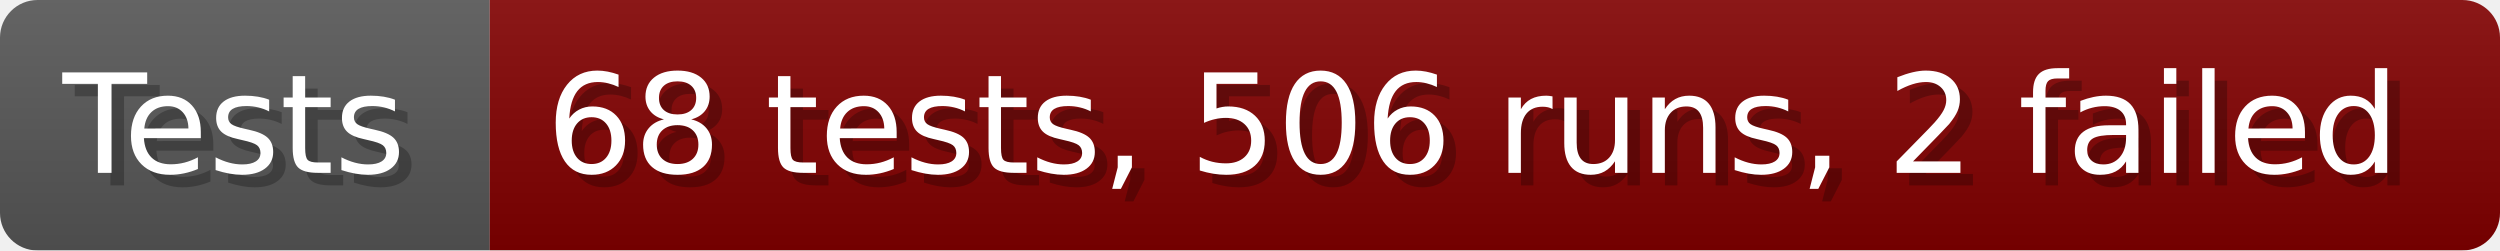
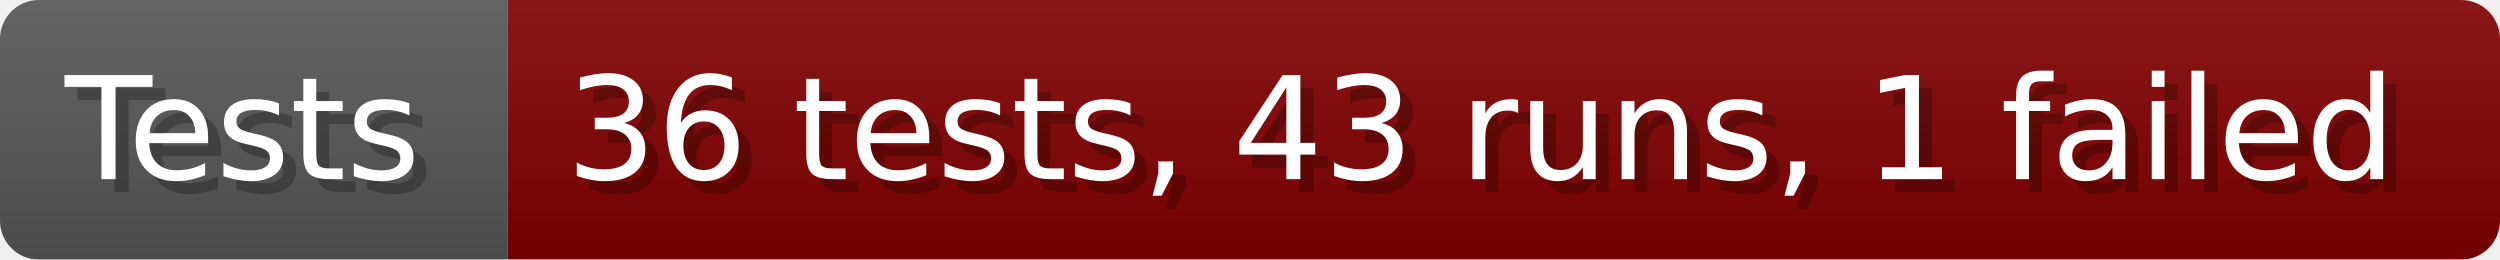
- <svg xmlns="http://www.w3.org/2000/svg" width="199.6" height="20" viewBox="0 0 1996 200" role="img" aria-label="Tests: 68 tests, 506 runs, 2 failed">
+ <svg xmlns="http://www.w3.org/2000/svg" width="192.6" height="20" viewBox="0 0 1926 200" role="img" aria-label="Tests: 36 tests, 43 runs, 1 failed">
  <linearGradient id="a" x2="0" y2="100%">
    <stop offset="0" stop-opacity=".1" stop-color="#EEE" />
    <stop offset="1" stop-opacity=".1" />
  </linearGradient>
  <mask id="m">
-     <rect width="1996" height="200" rx="30" fill="#FFF" />
+     <rect width="1926" height="200" rx="30" fill="#FFF" />
  </mask>
  <g mask="url(#m)">
    <rect width="391" height="200" fill="#555" />
-     <rect width="1605" height="200" fill="#800000" x="391" />
-     <rect width="1996" height="200" fill="url(#a)" />
+     <rect width="1535" height="200" fill="#800000" x="391" />
+     <rect width="1926" height="200" fill="url(#a)" />
  </g>
  <g aria-hidden="true" fill="#fff" text-anchor="start" font-family="Verdana,DejaVu Sans,sans-serif" font-size="110">
    <text x="60" y="148" textLength="291" fill="#000" opacity="0.25">Tests</text>
    <text x="50" y="138" textLength="291">Tests</text>
-     <text x="446" y="148" textLength="1505" fill="#000" opacity="0.25">68 tests, 506 runs, 2 failed</text>
-     <text x="436" y="138" textLength="1505">68 tests, 506 runs, 2 failed</text>
+     <text x="446" y="148" textLength="1435" fill="#000" opacity="0.25">36 tests, 43 runs, 1 failed</text>
+     <text x="436" y="138" textLength="1435">36 tests, 43 runs, 1 failed</text>
  </g>
</svg>
